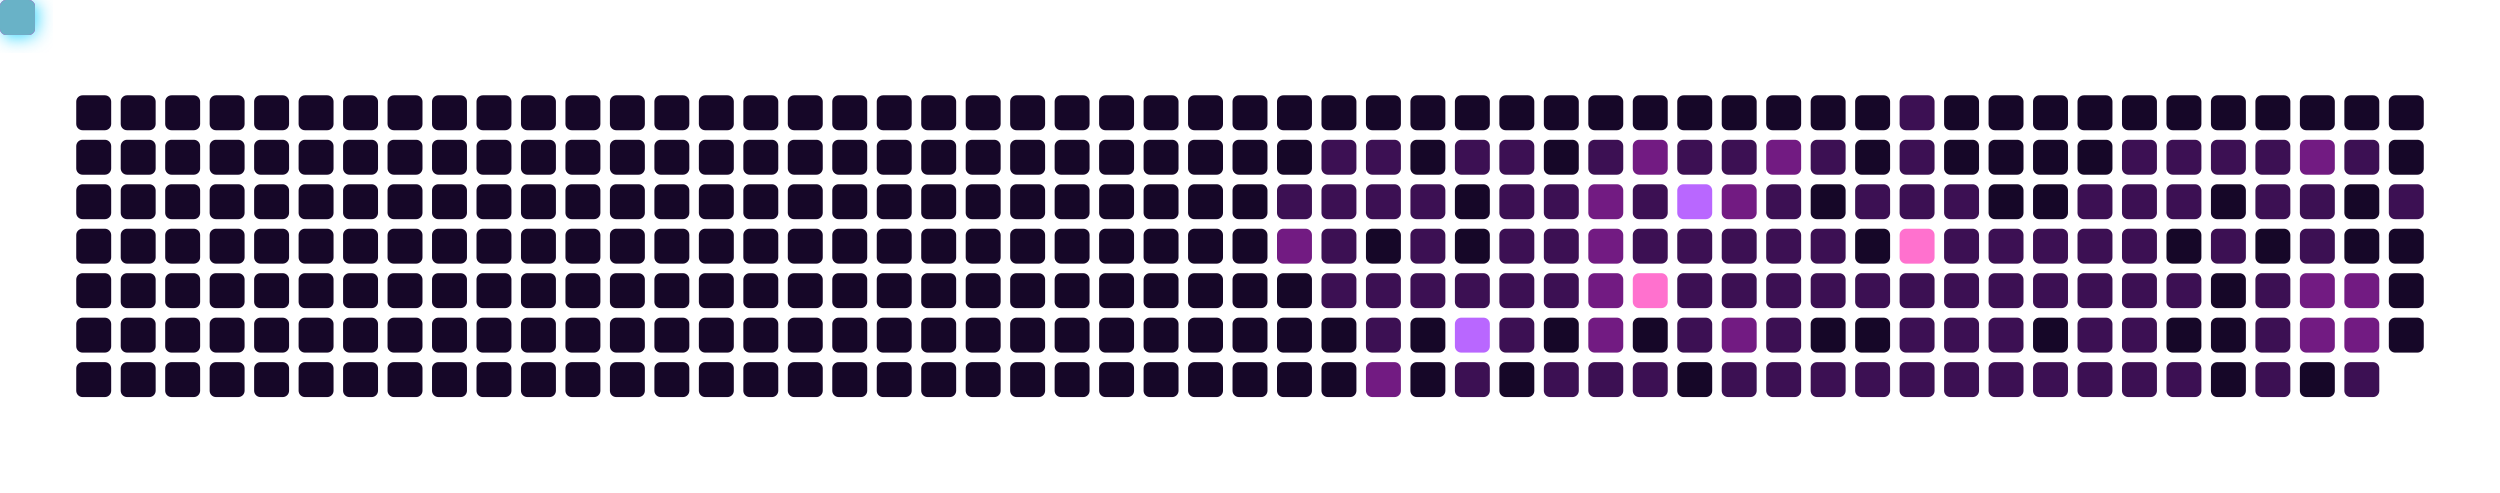
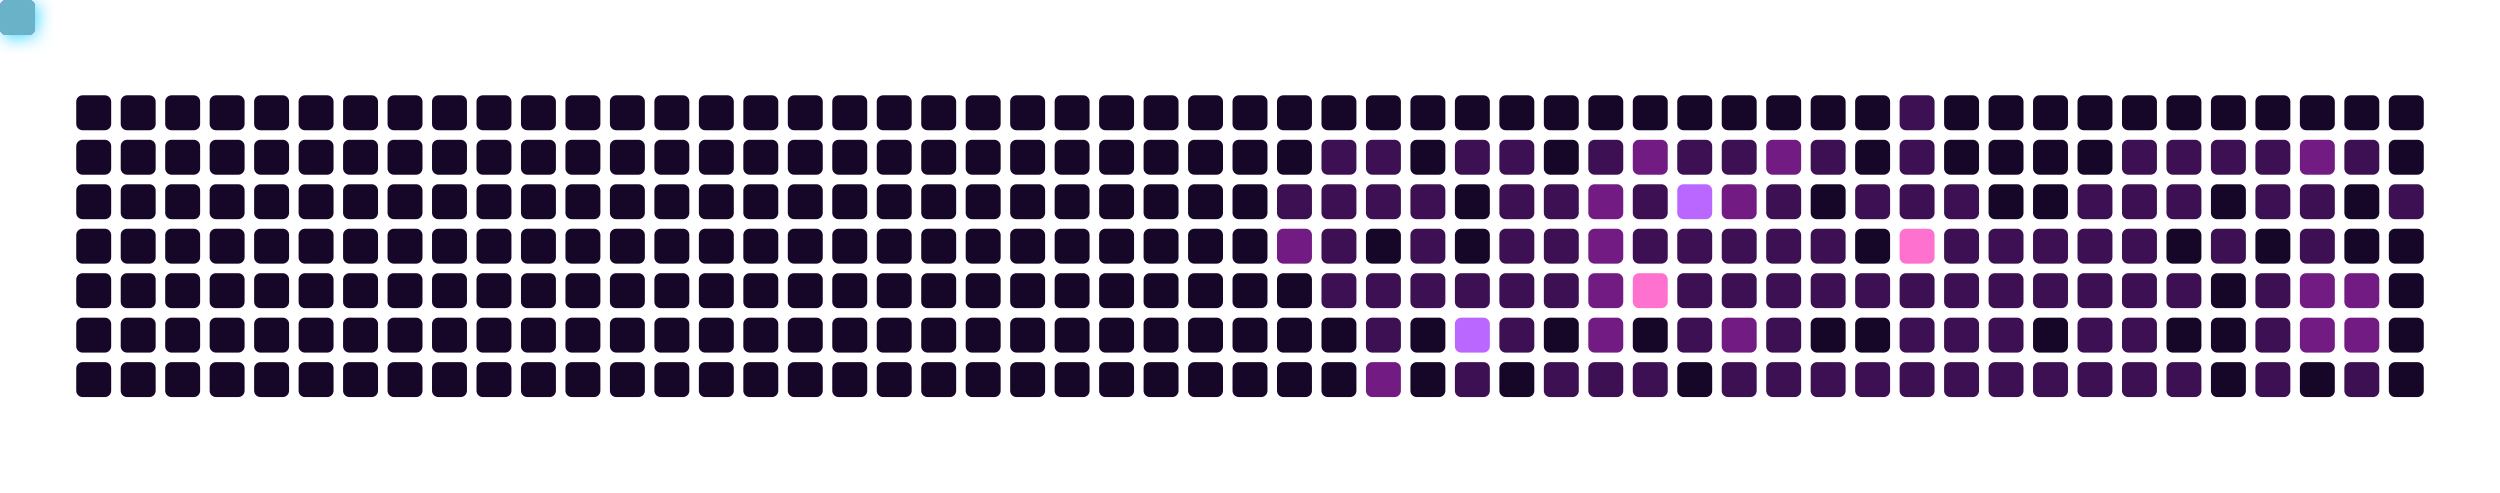
<svg xmlns="http://www.w3.org/2000/svg" viewBox="0 0 787 155" width="100%" height="155" style="background-color: #0b0217; border-radius: 8px; border: 1px solid #3d1259;">
  <defs>
    <filter id="snakeGlow" x="-50%" y="-50%" width="200%" height="200%">
      <feGaussianBlur stdDeviation="3" result="blur" />
      <feMerge>
        <feMergeNode in="blur" />
        <feMergeNode in="SourceGraphic" />
      </feMerge>
    </filter>
  </defs>
  <rect x="24" y="30" width="11" height="11" rx="2" fill="#160728" />
  <rect x="24" y="44" width="11" height="11" rx="2" fill="#160728" />
  <rect x="24" y="58" width="11" height="11" rx="2" fill="#160728" />
  <rect x="24" y="72" width="11" height="11" rx="2" fill="#160728" />
  <rect x="24" y="86" width="11" height="11" rx="2" fill="#160728" />
  <rect x="24" y="100" width="11" height="11" rx="2" fill="#160728" />
  <rect x="24" y="114" width="11" height="11" rx="2" fill="#160728" />
  <rect x="38" y="30" width="11" height="11" rx="2" fill="#160728" />
  <rect x="38" y="44" width="11" height="11" rx="2" fill="#160728" />
  <rect x="38" y="58" width="11" height="11" rx="2" fill="#160728" />
  <rect x="38" y="72" width="11" height="11" rx="2" fill="#160728" />
  <rect x="38" y="86" width="11" height="11" rx="2" fill="#160728" />
  <rect x="38" y="100" width="11" height="11" rx="2" fill="#160728" />
  <rect x="38" y="114" width="11" height="11" rx="2" fill="#160728" />
  <rect x="52" y="30" width="11" height="11" rx="2" fill="#160728" />
  <rect x="52" y="44" width="11" height="11" rx="2" fill="#160728" />
  <rect x="52" y="58" width="11" height="11" rx="2" fill="#160728" />
  <rect x="52" y="72" width="11" height="11" rx="2" fill="#160728" />
  <rect x="52" y="86" width="11" height="11" rx="2" fill="#160728" />
  <rect x="52" y="100" width="11" height="11" rx="2" fill="#160728" />
  <rect x="52" y="114" width="11" height="11" rx="2" fill="#160728" />
  <rect x="66" y="30" width="11" height="11" rx="2" fill="#160728" />
  <rect x="66" y="44" width="11" height="11" rx="2" fill="#160728" />
  <rect x="66" y="58" width="11" height="11" rx="2" fill="#160728" />
  <rect x="66" y="72" width="11" height="11" rx="2" fill="#160728" />
  <rect x="66" y="86" width="11" height="11" rx="2" fill="#160728" />
  <rect x="66" y="100" width="11" height="11" rx="2" fill="#160728" />
  <rect x="66" y="114" width="11" height="11" rx="2" fill="#160728" />
  <rect x="80" y="30" width="11" height="11" rx="2" fill="#160728" />
  <rect x="80" y="44" width="11" height="11" rx="2" fill="#160728" />
  <rect x="80" y="58" width="11" height="11" rx="2" fill="#160728" />
  <rect x="80" y="72" width="11" height="11" rx="2" fill="#160728" />
  <rect x="80" y="86" width="11" height="11" rx="2" fill="#160728" />
  <rect x="80" y="100" width="11" height="11" rx="2" fill="#160728" />
  <rect x="80" y="114" width="11" height="11" rx="2" fill="#160728" />
  <rect x="94" y="30" width="11" height="11" rx="2" fill="#160728" />
  <rect x="94" y="44" width="11" height="11" rx="2" fill="#160728" />
  <rect x="94" y="58" width="11" height="11" rx="2" fill="#160728" />
  <rect x="94" y="72" width="11" height="11" rx="2" fill="#160728" />
  <rect x="94" y="86" width="11" height="11" rx="2" fill="#160728" />
  <rect x="94" y="100" width="11" height="11" rx="2" fill="#160728" />
  <rect x="94" y="114" width="11" height="11" rx="2" fill="#160728" />
  <rect x="108" y="30" width="11" height="11" rx="2" fill="#160728" />
  <rect x="108" y="44" width="11" height="11" rx="2" fill="#160728" />
  <rect x="108" y="58" width="11" height="11" rx="2" fill="#160728" />
  <rect x="108" y="72" width="11" height="11" rx="2" fill="#160728" />
  <rect x="108" y="86" width="11" height="11" rx="2" fill="#160728" />
  <rect x="108" y="100" width="11" height="11" rx="2" fill="#160728" />
  <rect x="108" y="114" width="11" height="11" rx="2" fill="#160728" />
  <rect x="122" y="30" width="11" height="11" rx="2" fill="#160728" />
  <rect x="122" y="44" width="11" height="11" rx="2" fill="#160728" />
  <rect x="122" y="58" width="11" height="11" rx="2" fill="#160728" />
  <rect x="122" y="72" width="11" height="11" rx="2" fill="#160728" />
  <rect x="122" y="86" width="11" height="11" rx="2" fill="#160728" />
  <rect x="122" y="100" width="11" height="11" rx="2" fill="#160728" />
  <rect x="122" y="114" width="11" height="11" rx="2" fill="#160728" />
  <rect x="136" y="30" width="11" height="11" rx="2" fill="#160728" />
  <rect x="136" y="44" width="11" height="11" rx="2" fill="#160728" />
  <rect x="136" y="58" width="11" height="11" rx="2" fill="#160728" />
  <rect x="136" y="72" width="11" height="11" rx="2" fill="#160728" />
  <rect x="136" y="86" width="11" height="11" rx="2" fill="#160728" />
  <rect x="136" y="100" width="11" height="11" rx="2" fill="#160728" />
  <rect x="136" y="114" width="11" height="11" rx="2" fill="#160728" />
  <rect x="150" y="30" width="11" height="11" rx="2" fill="#160728" />
  <rect x="150" y="44" width="11" height="11" rx="2" fill="#160728" />
  <rect x="150" y="58" width="11" height="11" rx="2" fill="#160728" />
  <rect x="150" y="72" width="11" height="11" rx="2" fill="#160728" />
  <rect x="150" y="86" width="11" height="11" rx="2" fill="#160728" />
  <rect x="150" y="100" width="11" height="11" rx="2" fill="#160728" />
  <rect x="150" y="114" width="11" height="11" rx="2" fill="#160728" />
  <rect x="164" y="30" width="11" height="11" rx="2" fill="#160728" />
  <rect x="164" y="44" width="11" height="11" rx="2" fill="#160728" />
  <rect x="164" y="58" width="11" height="11" rx="2" fill="#160728" />
  <rect x="164" y="72" width="11" height="11" rx="2" fill="#160728" />
  <rect x="164" y="86" width="11" height="11" rx="2" fill="#160728" />
  <rect x="164" y="100" width="11" height="11" rx="2" fill="#160728" />
  <rect x="164" y="114" width="11" height="11" rx="2" fill="#160728" />
  <rect x="178" y="30" width="11" height="11" rx="2" fill="#160728" />
  <rect x="178" y="44" width="11" height="11" rx="2" fill="#160728" />
  <rect x="178" y="58" width="11" height="11" rx="2" fill="#160728" />
  <rect x="178" y="72" width="11" height="11" rx="2" fill="#160728" />
  <rect x="178" y="86" width="11" height="11" rx="2" fill="#160728" />
  <rect x="178" y="100" width="11" height="11" rx="2" fill="#160728" />
  <rect x="178" y="114" width="11" height="11" rx="2" fill="#160728" />
  <rect x="192" y="30" width="11" height="11" rx="2" fill="#160728" />
  <rect x="192" y="44" width="11" height="11" rx="2" fill="#160728" />
  <rect x="192" y="58" width="11" height="11" rx="2" fill="#160728" />
  <rect x="192" y="72" width="11" height="11" rx="2" fill="#160728" />
  <rect x="192" y="86" width="11" height="11" rx="2" fill="#160728" />
  <rect x="192" y="100" width="11" height="11" rx="2" fill="#160728" />
  <rect x="192" y="114" width="11" height="11" rx="2" fill="#160728" />
  <rect x="206" y="30" width="11" height="11" rx="2" fill="#160728" />
  <rect x="206" y="44" width="11" height="11" rx="2" fill="#160728" />
  <rect x="206" y="58" width="11" height="11" rx="2" fill="#160728" />
  <rect x="206" y="72" width="11" height="11" rx="2" fill="#160728" />
  <rect x="206" y="86" width="11" height="11" rx="2" fill="#160728" />
  <rect x="206" y="100" width="11" height="11" rx="2" fill="#160728" />
  <rect x="206" y="114" width="11" height="11" rx="2" fill="#160728" />
  <rect x="220" y="30" width="11" height="11" rx="2" fill="#160728" />
  <rect x="220" y="44" width="11" height="11" rx="2" fill="#160728" />
  <rect x="220" y="58" width="11" height="11" rx="2" fill="#160728" />
  <rect x="220" y="72" width="11" height="11" rx="2" fill="#160728" />
  <rect x="220" y="86" width="11" height="11" rx="2" fill="#160728" />
  <rect x="220" y="100" width="11" height="11" rx="2" fill="#160728" />
  <rect x="220" y="114" width="11" height="11" rx="2" fill="#160728" />
  <rect x="234" y="30" width="11" height="11" rx="2" fill="#160728" />
  <rect x="234" y="44" width="11" height="11" rx="2" fill="#160728" />
  <rect x="234" y="58" width="11" height="11" rx="2" fill="#160728" />
  <rect x="234" y="72" width="11" height="11" rx="2" fill="#160728" />
  <rect x="234" y="86" width="11" height="11" rx="2" fill="#160728" />
  <rect x="234" y="100" width="11" height="11" rx="2" fill="#160728" />
  <rect x="234" y="114" width="11" height="11" rx="2" fill="#160728" />
  <rect x="248" y="30" width="11" height="11" rx="2" fill="#160728" />
  <rect x="248" y="44" width="11" height="11" rx="2" fill="#160728" />
  <rect x="248" y="58" width="11" height="11" rx="2" fill="#160728" />
  <rect x="248" y="72" width="11" height="11" rx="2" fill="#160728" />
  <rect x="248" y="86" width="11" height="11" rx="2" fill="#160728" />
  <rect x="248" y="100" width="11" height="11" rx="2" fill="#160728" />
  <rect x="248" y="114" width="11" height="11" rx="2" fill="#160728" />
  <rect x="262" y="30" width="11" height="11" rx="2" fill="#160728" />
  <rect x="262" y="44" width="11" height="11" rx="2" fill="#160728" />
  <rect x="262" y="58" width="11" height="11" rx="2" fill="#160728" />
  <rect x="262" y="72" width="11" height="11" rx="2" fill="#160728" />
  <rect x="262" y="86" width="11" height="11" rx="2" fill="#160728" />
  <rect x="262" y="100" width="11" height="11" rx="2" fill="#160728" />
  <rect x="262" y="114" width="11" height="11" rx="2" fill="#160728" />
  <rect x="276" y="30" width="11" height="11" rx="2" fill="#160728" />
  <rect x="276" y="44" width="11" height="11" rx="2" fill="#160728" />
  <rect x="276" y="58" width="11" height="11" rx="2" fill="#160728" />
  <rect x="276" y="72" width="11" height="11" rx="2" fill="#160728" />
  <rect x="276" y="86" width="11" height="11" rx="2" fill="#160728" />
  <rect x="276" y="100" width="11" height="11" rx="2" fill="#160728" />
  <rect x="276" y="114" width="11" height="11" rx="2" fill="#160728" />
  <rect x="290" y="30" width="11" height="11" rx="2" fill="#160728" />
  <rect x="290" y="44" width="11" height="11" rx="2" fill="#160728" />
  <rect x="290" y="58" width="11" height="11" rx="2" fill="#160728" />
  <rect x="290" y="72" width="11" height="11" rx="2" fill="#160728" />
  <rect x="290" y="86" width="11" height="11" rx="2" fill="#160728" />
  <rect x="290" y="100" width="11" height="11" rx="2" fill="#160728" />
  <rect x="290" y="114" width="11" height="11" rx="2" fill="#160728" />
  <rect x="304" y="30" width="11" height="11" rx="2" fill="#160728" />
  <rect x="304" y="44" width="11" height="11" rx="2" fill="#160728" />
  <rect x="304" y="58" width="11" height="11" rx="2" fill="#160728" />
  <rect x="304" y="72" width="11" height="11" rx="2" fill="#160728" />
  <rect x="304" y="86" width="11" height="11" rx="2" fill="#160728" />
  <rect x="304" y="100" width="11" height="11" rx="2" fill="#160728" />
  <rect x="304" y="114" width="11" height="11" rx="2" fill="#160728" />
  <rect x="318" y="30" width="11" height="11" rx="2" fill="#160728" />
  <rect x="318" y="44" width="11" height="11" rx="2" fill="#160728" />
  <rect x="318" y="58" width="11" height="11" rx="2" fill="#160728" />
  <rect x="318" y="72" width="11" height="11" rx="2" fill="#160728" />
  <rect x="318" y="86" width="11" height="11" rx="2" fill="#160728" />
  <rect x="318" y="100" width="11" height="11" rx="2" fill="#160728" />
  <rect x="318" y="114" width="11" height="11" rx="2" fill="#160728" />
  <rect x="332" y="30" width="11" height="11" rx="2" fill="#160728" />
  <rect x="332" y="44" width="11" height="11" rx="2" fill="#160728" />
  <rect x="332" y="58" width="11" height="11" rx="2" fill="#160728" />
  <rect x="332" y="72" width="11" height="11" rx="2" fill="#160728" />
  <rect x="332" y="86" width="11" height="11" rx="2" fill="#160728" />
  <rect x="332" y="100" width="11" height="11" rx="2" fill="#160728" />
  <rect x="332" y="114" width="11" height="11" rx="2" fill="#160728" />
  <rect x="346" y="30" width="11" height="11" rx="2" fill="#160728" />
  <rect x="346" y="44" width="11" height="11" rx="2" fill="#160728" />
  <rect x="346" y="58" width="11" height="11" rx="2" fill="#160728" />
  <rect x="346" y="72" width="11" height="11" rx="2" fill="#160728" />
  <rect x="346" y="86" width="11" height="11" rx="2" fill="#160728" />
  <rect x="346" y="100" width="11" height="11" rx="2" fill="#160728" />
  <rect x="346" y="114" width="11" height="11" rx="2" fill="#160728" />
  <rect x="360" y="30" width="11" height="11" rx="2" fill="#160728" />
  <rect x="360" y="44" width="11" height="11" rx="2" fill="#160728" />
  <rect x="360" y="58" width="11" height="11" rx="2" fill="#160728" />
  <rect x="360" y="72" width="11" height="11" rx="2" fill="#160728" />
  <rect x="360" y="86" width="11" height="11" rx="2" fill="#160728" />
  <rect x="360" y="100" width="11" height="11" rx="2" fill="#160728" />
  <rect x="360" y="114" width="11" height="11" rx="2" fill="#160728" />
  <rect x="374" y="30" width="11" height="11" rx="2" fill="#160728" />
  <rect x="374" y="44" width="11" height="11" rx="2" fill="#160728" />
  <rect x="374" y="58" width="11" height="11" rx="2" fill="#160728" />
  <rect x="374" y="72" width="11" height="11" rx="2" fill="#160728" />
  <rect x="374" y="86" width="11" height="11" rx="2" fill="#160728" />
  <rect x="374" y="100" width="11" height="11" rx="2" fill="#160728" />
  <rect x="374" y="114" width="11" height="11" rx="2" fill="#160728" />
  <rect x="388" y="30" width="11" height="11" rx="2" fill="#160728" />
  <rect x="388" y="44" width="11" height="11" rx="2" fill="#160728" />
  <rect x="388" y="58" width="11" height="11" rx="2" fill="#160728" />
  <rect x="388" y="72" width="11" height="11" rx="2" fill="#160728" />
  <rect x="388" y="86" width="11" height="11" rx="2" fill="#160728" />
  <rect x="388" y="100" width="11" height="11" rx="2" fill="#160728" />
  <rect x="388" y="114" width="11" height="11" rx="2" fill="#160728" />
  <rect x="402" y="30" width="11" height="11" rx="2" fill="#160728" />
  <rect x="402" y="44" width="11" height="11" rx="2" fill="#160728" />
  <rect x="402" y="58" width="11" height="11" rx="2" fill="#3c1053" />
  <rect x="402" y="72" width="11" height="11" rx="2" fill="#721b82" />
  <rect x="402" y="86" width="11" height="11" rx="2" fill="#160728" />
  <rect x="402" y="100" width="11" height="11" rx="2" fill="#160728" />
  <rect x="402" y="114" width="11" height="11" rx="2" fill="#160728" />
  <rect x="416" y="30" width="11" height="11" rx="2" fill="#160728" />
  <rect x="416" y="44" width="11" height="11" rx="2" fill="#3c1053" />
  <rect x="416" y="58" width="11" height="11" rx="2" fill="#3c1053" />
  <rect x="416" y="72" width="11" height="11" rx="2" fill="#3c1053" />
  <rect x="416" y="86" width="11" height="11" rx="2" fill="#3c1053" />
  <rect x="416" y="100" width="11" height="11" rx="2" fill="#160728" />
  <rect x="416" y="114" width="11" height="11" rx="2" fill="#160728" />
  <rect x="430" y="30" width="11" height="11" rx="2" fill="#160728" />
  <rect x="430" y="44" width="11" height="11" rx="2" fill="#3c1053" />
  <rect x="430" y="58" width="11" height="11" rx="2" fill="#3c1053" />
  <rect x="430" y="72" width="11" height="11" rx="2" fill="#160728" />
  <rect x="430" y="86" width="11" height="11" rx="2" fill="#3c1053" />
  <rect x="430" y="100" width="11" height="11" rx="2" fill="#3c1053" />
  <rect x="430" y="114" width="11" height="11" rx="2" fill="#721b82" />
  <rect x="444" y="30" width="11" height="11" rx="2" fill="#160728" />
  <rect x="444" y="44" width="11" height="11" rx="2" fill="#160728" />
  <rect x="444" y="58" width="11" height="11" rx="2" fill="#3c1053" />
  <rect x="444" y="72" width="11" height="11" rx="2" fill="#3c1053" />
  <rect x="444" y="86" width="11" height="11" rx="2" fill="#3c1053" />
  <rect x="444" y="100" width="11" height="11" rx="2" fill="#160728" />
  <rect x="444" y="114" width="11" height="11" rx="2" fill="#160728" />
  <rect x="458" y="30" width="11" height="11" rx="2" fill="#160728" />
  <rect x="458" y="44" width="11" height="11" rx="2" fill="#3c1053" />
  <rect x="458" y="58" width="11" height="11" rx="2" fill="#160728" />
  <rect x="458" y="72" width="11" height="11" rx="2" fill="#160728" />
  <rect x="458" y="86" width="11" height="11" rx="2" fill="#3c1053" />
  <rect x="458" y="100" width="11" height="11" rx="2" fill="#b967ff" />
  <rect x="458" y="114" width="11" height="11" rx="2" fill="#3c1053" />
  <rect x="472" y="30" width="11" height="11" rx="2" fill="#160728" />
  <rect x="472" y="44" width="11" height="11" rx="2" fill="#3c1053" />
  <rect x="472" y="58" width="11" height="11" rx="2" fill="#3c1053" />
  <rect x="472" y="72" width="11" height="11" rx="2" fill="#3c1053" />
  <rect x="472" y="86" width="11" height="11" rx="2" fill="#3c1053" />
  <rect x="472" y="100" width="11" height="11" rx="2" fill="#3c1053" />
  <rect x="472" y="114" width="11" height="11" rx="2" fill="#160728" />
  <rect x="486" y="30" width="11" height="11" rx="2" fill="#160728" />
  <rect x="486" y="44" width="11" height="11" rx="2" fill="#160728" />
  <rect x="486" y="58" width="11" height="11" rx="2" fill="#3c1053" />
  <rect x="486" y="72" width="11" height="11" rx="2" fill="#3c1053" />
  <rect x="486" y="86" width="11" height="11" rx="2" fill="#3c1053" />
  <rect x="486" y="100" width="11" height="11" rx="2" fill="#160728" />
  <rect x="486" y="114" width="11" height="11" rx="2" fill="#3c1053" />
  <rect x="500" y="30" width="11" height="11" rx="2" fill="#160728" />
  <rect x="500" y="44" width="11" height="11" rx="2" fill="#3c1053" />
  <rect x="500" y="58" width="11" height="11" rx="2" fill="#721b82" />
  <rect x="500" y="72" width="11" height="11" rx="2" fill="#721b82" />
  <rect x="500" y="86" width="11" height="11" rx="2" fill="#721b82" />
  <rect x="500" y="100" width="11" height="11" rx="2" fill="#721b82" />
  <rect x="500" y="114" width="11" height="11" rx="2" fill="#3c1053" />
  <rect x="514" y="30" width="11" height="11" rx="2" fill="#160728" />
  <rect x="514" y="44" width="11" height="11" rx="2" fill="#721b82" />
  <rect x="514" y="58" width="11" height="11" rx="2" fill="#3c1053" />
  <rect x="514" y="72" width="11" height="11" rx="2" fill="#3c1053" />
  <rect x="514" y="86" width="11" height="11" rx="2" fill="#ff71ce" />
  <rect x="514" y="100" width="11" height="11" rx="2" fill="#160728" />
  <rect x="514" y="114" width="11" height="11" rx="2" fill="#3c1053" />
  <rect x="528" y="30" width="11" height="11" rx="2" fill="#160728" />
  <rect x="528" y="44" width="11" height="11" rx="2" fill="#3c1053" />
  <rect x="528" y="58" width="11" height="11" rx="2" fill="#b967ff" />
  <rect x="528" y="72" width="11" height="11" rx="2" fill="#3c1053" />
  <rect x="528" y="86" width="11" height="11" rx="2" fill="#3c1053" />
  <rect x="528" y="100" width="11" height="11" rx="2" fill="#3c1053" />
  <rect x="528" y="114" width="11" height="11" rx="2" fill="#160728" />
  <rect x="542" y="30" width="11" height="11" rx="2" fill="#160728" />
  <rect x="542" y="44" width="11" height="11" rx="2" fill="#3c1053" />
  <rect x="542" y="58" width="11" height="11" rx="2" fill="#721b82" />
  <rect x="542" y="72" width="11" height="11" rx="2" fill="#3c1053" />
  <rect x="542" y="86" width="11" height="11" rx="2" fill="#3c1053" />
  <rect x="542" y="100" width="11" height="11" rx="2" fill="#721b82" />
  <rect x="542" y="114" width="11" height="11" rx="2" fill="#3c1053" />
  <rect x="556" y="30" width="11" height="11" rx="2" fill="#160728" />
  <rect x="556" y="44" width="11" height="11" rx="2" fill="#721b82" />
  <rect x="556" y="58" width="11" height="11" rx="2" fill="#3c1053" />
  <rect x="556" y="72" width="11" height="11" rx="2" fill="#3c1053" />
  <rect x="556" y="86" width="11" height="11" rx="2" fill="#3c1053" />
  <rect x="556" y="100" width="11" height="11" rx="2" fill="#3c1053" />
  <rect x="556" y="114" width="11" height="11" rx="2" fill="#3c1053" />
  <rect x="570" y="30" width="11" height="11" rx="2" fill="#160728" />
  <rect x="570" y="44" width="11" height="11" rx="2" fill="#3c1053" />
  <rect x="570" y="58" width="11" height="11" rx="2" fill="#160728" />
  <rect x="570" y="72" width="11" height="11" rx="2" fill="#3c1053" />
  <rect x="570" y="86" width="11" height="11" rx="2" fill="#3c1053" />
  <rect x="570" y="100" width="11" height="11" rx="2" fill="#160728" />
  <rect x="570" y="114" width="11" height="11" rx="2" fill="#3c1053" />
  <rect x="584" y="30" width="11" height="11" rx="2" fill="#160728" />
  <rect x="584" y="44" width="11" height="11" rx="2" fill="#160728" />
  <rect x="584" y="58" width="11" height="11" rx="2" fill="#3c1053" />
  <rect x="584" y="72" width="11" height="11" rx="2" fill="#160728" />
  <rect x="584" y="86" width="11" height="11" rx="2" fill="#3c1053" />
  <rect x="584" y="100" width="11" height="11" rx="2" fill="#160728" />
  <rect x="584" y="114" width="11" height="11" rx="2" fill="#3c1053" />
  <rect x="598" y="30" width="11" height="11" rx="2" fill="#3c1053" />
  <rect x="598" y="44" width="11" height="11" rx="2" fill="#3c1053" />
  <rect x="598" y="58" width="11" height="11" rx="2" fill="#3c1053" />
  <rect x="598" y="72" width="11" height="11" rx="2" fill="#ff71ce" />
  <rect x="598" y="86" width="11" height="11" rx="2" fill="#3c1053" />
  <rect x="598" y="100" width="11" height="11" rx="2" fill="#3c1053" />
  <rect x="598" y="114" width="11" height="11" rx="2" fill="#3c1053" />
  <rect x="612" y="30" width="11" height="11" rx="2" fill="#160728" />
  <rect x="612" y="44" width="11" height="11" rx="2" fill="#160728" />
  <rect x="612" y="58" width="11" height="11" rx="2" fill="#3c1053" />
  <rect x="612" y="72" width="11" height="11" rx="2" fill="#3c1053" />
  <rect x="612" y="86" width="11" height="11" rx="2" fill="#3c1053" />
  <rect x="612" y="100" width="11" height="11" rx="2" fill="#3c1053" />
  <rect x="612" y="114" width="11" height="11" rx="2" fill="#3c1053" />
  <rect x="626" y="30" width="11" height="11" rx="2" fill="#160728" />
  <rect x="626" y="44" width="11" height="11" rx="2" fill="#160728" />
  <rect x="626" y="58" width="11" height="11" rx="2" fill="#160728" />
  <rect x="626" y="72" width="11" height="11" rx="2" fill="#3c1053" />
  <rect x="626" y="86" width="11" height="11" rx="2" fill="#3c1053" />
  <rect x="626" y="100" width="11" height="11" rx="2" fill="#3c1053" />
  <rect x="626" y="114" width="11" height="11" rx="2" fill="#3c1053" />
  <rect x="640" y="30" width="11" height="11" rx="2" fill="#160728" />
  <rect x="640" y="44" width="11" height="11" rx="2" fill="#160728" />
  <rect x="640" y="58" width="11" height="11" rx="2" fill="#160728" />
  <rect x="640" y="72" width="11" height="11" rx="2" fill="#3c1053" />
  <rect x="640" y="86" width="11" height="11" rx="2" fill="#3c1053" />
  <rect x="640" y="100" width="11" height="11" rx="2" fill="#160728" />
  <rect x="640" y="114" width="11" height="11" rx="2" fill="#3c1053" />
  <rect x="654" y="30" width="11" height="11" rx="2" fill="#160728" />
  <rect x="654" y="44" width="11" height="11" rx="2" fill="#160728" />
  <rect x="654" y="58" width="11" height="11" rx="2" fill="#3c1053" />
  <rect x="654" y="72" width="11" height="11" rx="2" fill="#3c1053" />
  <rect x="654" y="86" width="11" height="11" rx="2" fill="#3c1053" />
  <rect x="654" y="100" width="11" height="11" rx="2" fill="#3c1053" />
  <rect x="654" y="114" width="11" height="11" rx="2" fill="#3c1053" />
  <rect x="668" y="30" width="11" height="11" rx="2" fill="#160728" />
  <rect x="668" y="44" width="11" height="11" rx="2" fill="#3c1053" />
  <rect x="668" y="58" width="11" height="11" rx="2" fill="#3c1053" />
  <rect x="668" y="72" width="11" height="11" rx="2" fill="#3c1053" />
  <rect x="668" y="86" width="11" height="11" rx="2" fill="#3c1053" />
  <rect x="668" y="100" width="11" height="11" rx="2" fill="#3c1053" />
  <rect x="668" y="114" width="11" height="11" rx="2" fill="#3c1053" />
  <rect x="682" y="30" width="11" height="11" rx="2" fill="#160728" />
  <rect x="682" y="44" width="11" height="11" rx="2" fill="#3c1053" />
  <rect x="682" y="58" width="11" height="11" rx="2" fill="#3c1053" />
  <rect x="682" y="72" width="11" height="11" rx="2" fill="#160728" />
  <rect x="682" y="86" width="11" height="11" rx="2" fill="#3c1053" />
  <rect x="682" y="100" width="11" height="11" rx="2" fill="#160728" />
  <rect x="682" y="114" width="11" height="11" rx="2" fill="#3c1053" />
  <rect x="696" y="30" width="11" height="11" rx="2" fill="#160728" />
  <rect x="696" y="44" width="11" height="11" rx="2" fill="#3c1053" />
  <rect x="696" y="58" width="11" height="11" rx="2" fill="#160728" />
  <rect x="696" y="72" width="11" height="11" rx="2" fill="#3c1053" />
  <rect x="696" y="86" width="11" height="11" rx="2" fill="#160728" />
  <rect x="696" y="100" width="11" height="11" rx="2" fill="#160728" />
  <rect x="696" y="114" width="11" height="11" rx="2" fill="#160728" />
  <rect x="710" y="30" width="11" height="11" rx="2" fill="#160728" />
  <rect x="710" y="44" width="11" height="11" rx="2" fill="#3c1053" />
  <rect x="710" y="58" width="11" height="11" rx="2" fill="#3c1053" />
  <rect x="710" y="72" width="11" height="11" rx="2" fill="#160728" />
  <rect x="710" y="86" width="11" height="11" rx="2" fill="#3c1053" />
  <rect x="710" y="100" width="11" height="11" rx="2" fill="#3c1053" />
  <rect x="710" y="114" width="11" height="11" rx="2" fill="#3c1053" />
  <rect x="724" y="30" width="11" height="11" rx="2" fill="#160728" />
  <rect x="724" y="44" width="11" height="11" rx="2" fill="#721b82" />
  <rect x="724" y="58" width="11" height="11" rx="2" fill="#3c1053" />
  <rect x="724" y="72" width="11" height="11" rx="2" fill="#3c1053" />
  <rect x="724" y="86" width="11" height="11" rx="2" fill="#721b82" />
  <rect x="724" y="100" width="11" height="11" rx="2" fill="#721b82" />
  <rect x="724" y="114" width="11" height="11" rx="2" fill="#160728" />
  <rect x="738" y="30" width="11" height="11" rx="2" fill="#160728" />
  <rect x="738" y="44" width="11" height="11" rx="2" fill="#3c1053" />
  <rect x="738" y="58" width="11" height="11" rx="2" fill="#160728" />
  <rect x="738" y="72" width="11" height="11" rx="2" fill="#160728" />
  <rect x="738" y="86" width="11" height="11" rx="2" fill="#721b82" />
  <rect x="738" y="100" width="11" height="11" rx="2" fill="#721b82" />
  <rect x="738" y="114" width="11" height="11" rx="2" fill="#3c1053" />
  <rect x="752" y="30" width="11" height="11" rx="2" fill="#160728" />
  <rect x="752" y="44" width="11" height="11" rx="2" fill="#160728" />
  <rect x="752" y="58" width="11" height="11" rx="2" fill="#3c1053" />
  <rect x="752" y="72" width="11" height="11" rx="2" fill="#160728" />
  <rect x="752" y="86" width="11" height="11" rx="2" fill="#160728" />
  <rect x="752" y="100" width="11" height="11" rx="2" fill="#160728" />
+   <rect x="752" y="114" width="11" height="11" rx="2" fill="#160728" />
  <rect width="11" height="11" rx="2" fill="#01cdfe" filter="url(#snakeGlow)">
    <animateMotion path="M 94,58 L 192,58 L 192,100 L 332,100 L 332,44 L 514,44 L 514,114 L 696,114 L 696,72 L 752,72 L 752,30 L 94,30 L 94,58 Z" dur="12s" repeatCount="indefinite" />
  </rect>
  <rect width="11" height="11" rx="2" fill="#ff007f" opacity="0.9">
    <animateMotion path="M 94,58 L 192,58 L 192,100 L 332,100 L 332,44 L 514,44 L 514,114 L 696,114 L 696,72 L 752,72 L 752,30 L 94,30 L 94,58 Z" dur="12s" begin="-0.15s" repeatCount="indefinite" />
  </rect>
  <rect width="11" height="11" rx="2" fill="#ff71ce" opacity="0.8">
    <animateMotion path="M 94,58 L 192,58 L 192,100 L 332,100 L 332,44 L 514,44 L 514,114 L 696,114 L 696,72 L 752,72 L 752,30 L 94,30 L 94,58 Z" dur="12s" begin="-0.30s" repeatCount="indefinite" />
  </rect>
  <rect width="11" height="11" rx="2" fill="#b967ff" opacity="0.7">
    <animateMotion path="M 94,58 L 192,58 L 192,100 L 332,100 L 332,44 L 514,44 L 514,114 L 696,114 L 696,72 L 752,72 L 752,30 L 94,30 L 94,58 Z" dur="12s" begin="-0.45s" repeatCount="indefinite" />
  </rect>
  <rect width="11" height="11" rx="2" fill="#05ffa1" opacity="0.5">
    <animateMotion path="M 94,58 L 192,58 L 192,100 L 332,100 L 332,44 L 514,44 L 514,114 L 696,114 L 696,72 L 752,72 L 752,30 L 94,30 L 94,58 Z" dur="12s" begin="-0.60s" repeatCount="indefinite" />
  </rect>
</svg>
